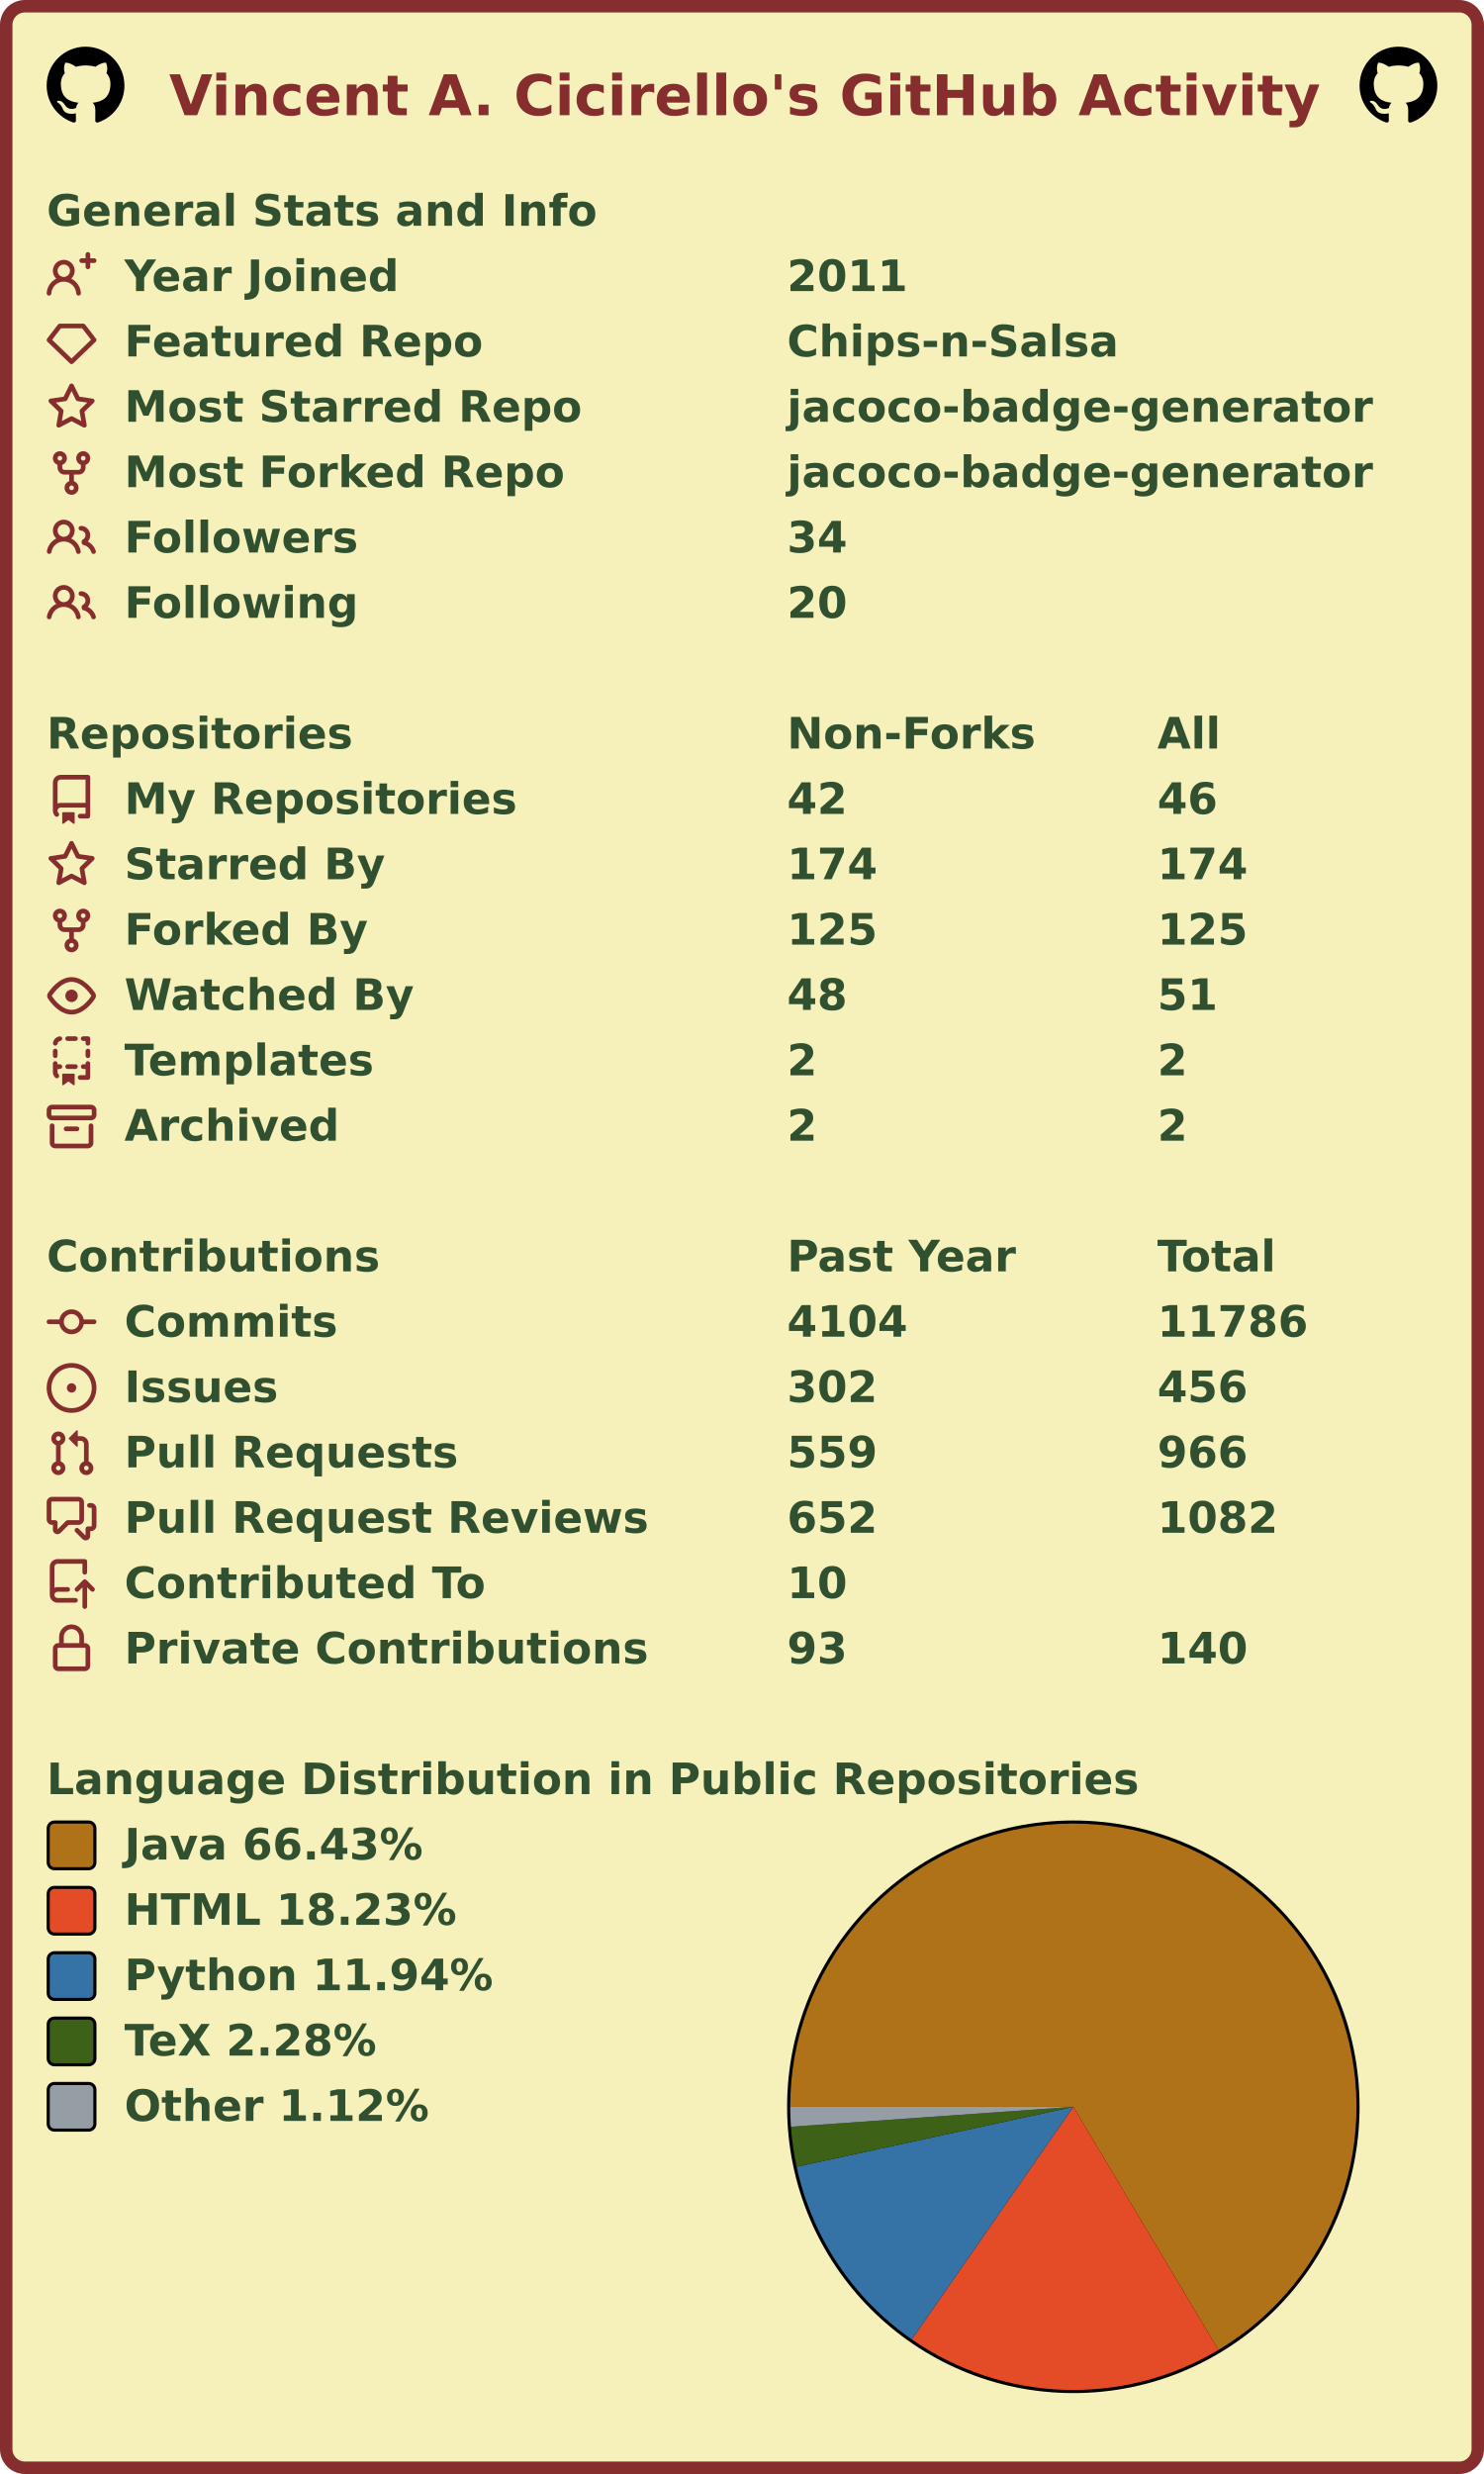
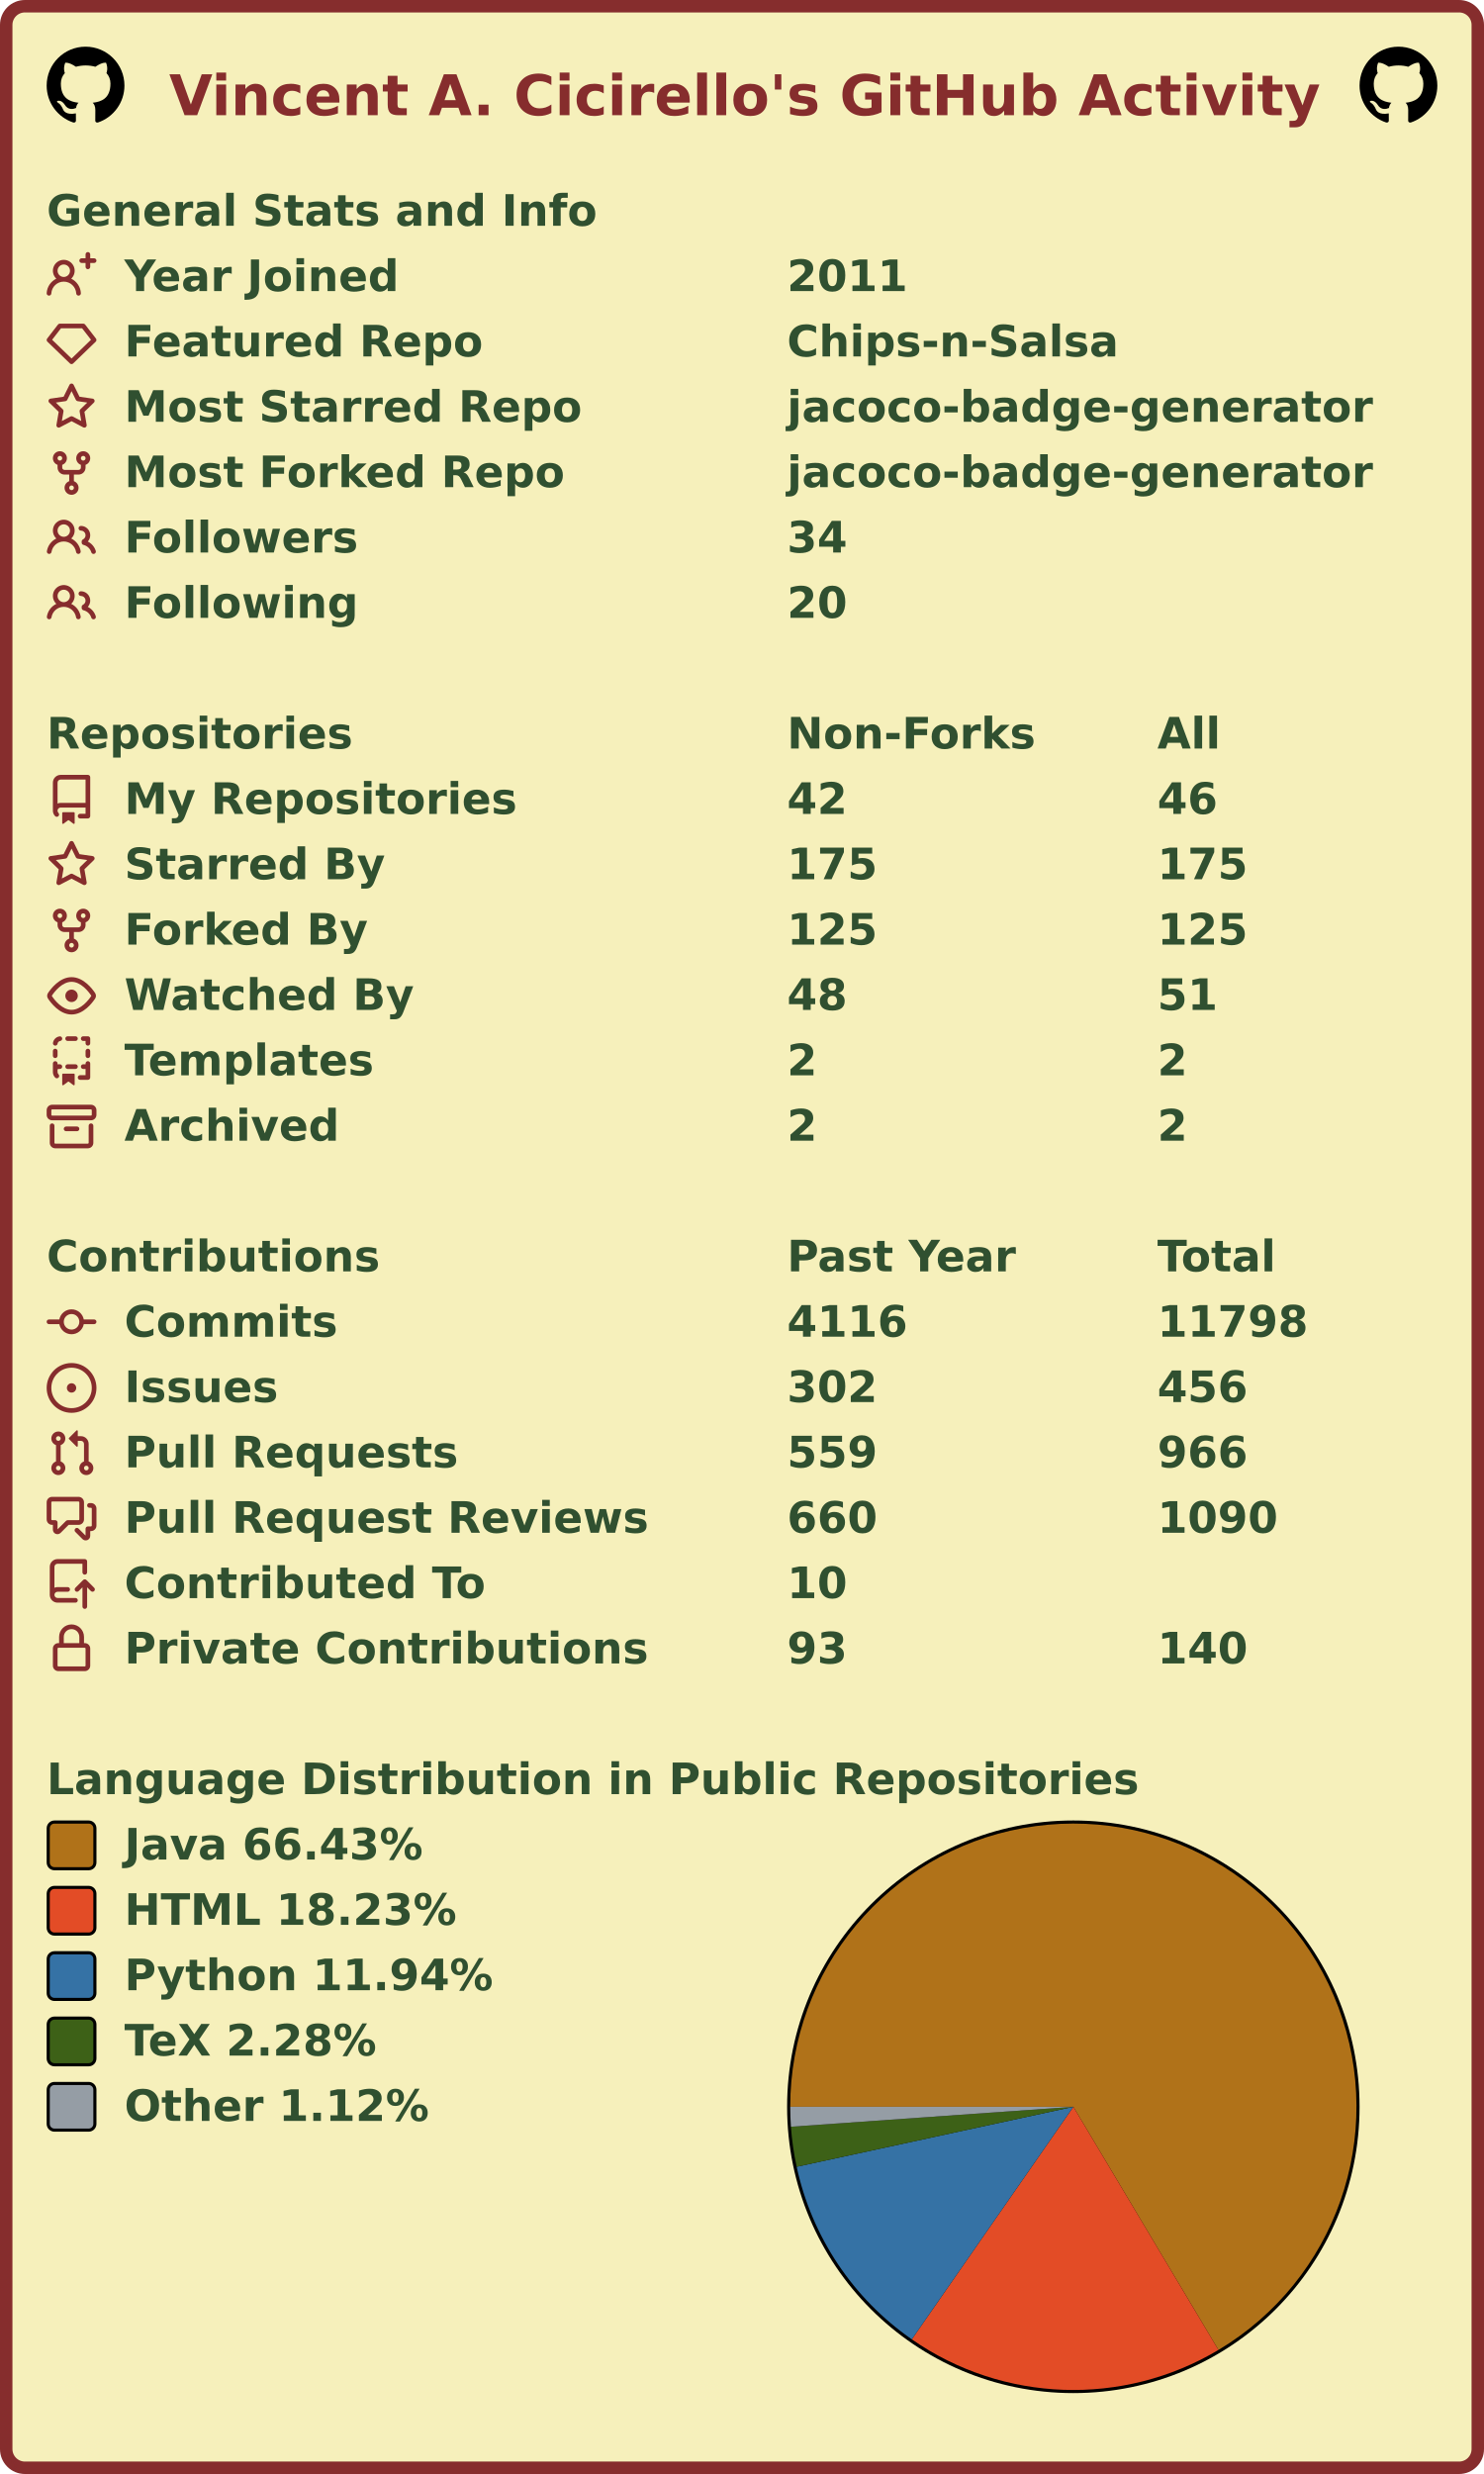
<svg xmlns="http://www.w3.org/2000/svg" width="477" height="795" viewBox="0 0 477 795" lang="en" xml:lang="en">
  <rect x="2" y="2" stroke-width="4" rx="6" width="473" height="791" stroke="#862d2d" fill="#f6f0bb" />
  <g font-weight="600" font-size="110pt" font-family="Verdana,Geneva,DejaVu Sans,sans-serif" text-rendering="geometricPrecision">
    <text x="442" y="301" lengthAdjust="spacingAndGlyphs" textLength="2985" transform="scale(0.123)" fill="#862d2d">Vincent A. Cicirello's GitHub Activity</text>
    <svg x="15" y="15" width="25" height="25" viewBox="0 0 16 16">
      <path fill="#000000" fill-rule="evenodd" d="M8 0C3.58 0 0 3.58 0 8c0 3.54 2.29 6.53 5.47 7.59.4.07.55-.17.55-.38 0-.19-.01-.82-.01-1.49-2.01.37-2.53-.49-2.69-.94-.09-.23-.48-.94-.82-1.13-.28-.15-.68-.52-.01-.53.63-.01 1.08.58 1.23.82.72 1.21 1.87.87 2.33.66.07-.52.28-.87.51-1.07-1.78-.2-3.64-.89-3.64-3.95 0-.87.31-1.59.82-2.15-.08-.2-.36-1.02.08-2.12 0 0 .67-.21 2.2.82.64-.18 1.32-.27 2-.27.68 0 1.36.09 2 .27 1.53-1.04 2.2-.82 2.2-.82.44 1.1.16 1.92.08 2.12.51.56.82 1.27.82 2.15 0 3.07-1.87 3.75-3.65 3.95.29.25.54.73.54 1.48 0 1.07-.01 1.93-.01 2.2 0 .21.15.46.55.38A8.013 8.013 0 0016 8c0-4.42-3.58-8-8-8z" />
    </svg>
    <svg x="437" y="15" width="25" height="25" viewBox="0 0 16 16">
      <path fill="#000000" fill-rule="evenodd" d="M8 0C3.58 0 0 3.58 0 8c0 3.54 2.29 6.53 5.47 7.59.4.07.55-.17.55-.38 0-.19-.01-.82-.01-1.49-2.01.37-2.53-.49-2.69-.94-.09-.23-.48-.94-.82-1.13-.28-.15-.68-.52-.01-.53.63-.01 1.08.58 1.23.82.72 1.21 1.87.87 2.33.66.07-.52.28-.87.51-1.07-1.78-.2-3.64-.89-3.64-3.95 0-.87.31-1.59.82-2.15-.08-.2-.36-1.02.08-2.12 0 0 .67-.21 2.2.82.64-.18 1.32-.27 2-.27.68 0 1.36.09 2 .27 1.53-1.04 2.2-.82 2.2-.82.44 1.1.16 1.92.08 2.12.51.56.82 1.27.82 2.15 0 3.07-1.87 3.75-3.65 3.95.29.25.54.73.54 1.48 0 1.07-.01 1.93-.01 2.2 0 .21.15.46.55.38A8.013 8.013 0 0016 8c0-4.42-3.58-8-8-8z" />
    </svg>
    <g transform="translate(0, 60)" fill="#305030">
      <g transform="translate(15, 0)">
        <g transform="scale(0.095)">
          <text x="0" y="132" textLength="1851" lengthAdjust="spacingAndGlyphs">General Stats and Info</text>
        </g>
      </g>
      <g transform="translate(15, 21)">
        <path fill="#862d2d" fill-rule="evenodd" d="M13.25 0a.75.75 0 01.75.75V2h1.25a.75.75 0 010 1.5H14v1.25a.75.75 0 01-1.5 0V3.5h-1.25a.75.75 0 010-1.5h1.25V.75a.75.75 0 01.75-.75zM5.5 4a2 2 0 100 4 2 2 0 000-4zm2.4 4.548a3.5 3.5 0 10-4.799 0 5.527 5.527 0 00-3.1 4.66.75.75 0 101.498.085A4.01 4.01 0 015.5 9.5a4.01 4.01 0 014.001 3.793.75.75 0 101.498-.086 5.527 5.527 0 00-3.1-4.659z" />
        <g transform="scale(0.095)">
          <text lengthAdjust="spacingAndGlyphs" textLength="932" x="263" y="132">Year Joined</text>
          <text lengthAdjust="spacingAndGlyphs" textLength="420" x="2505" y="132">2011</text>
        </g>
      </g>
      <g transform="translate(15, 42)">
        <path fill="#862d2d" fill-rule="evenodd" d="M3.637 2.291A.75.75 0 014.23 2h7.54a.75.75 0 01.593.291l3.48 4.5a.75.75 0 01-.072.999l-7.25 7a.75.75 0 01-1.042 0l-7.25-7a.75.75 0 01-.072-.999l3.48-4.5zM4.598 3.5L1.754 7.177 8 13.207l6.246-6.03L11.402 3.5H4.598z" />
        <g transform="scale(0.095)">
          <text lengthAdjust="spacingAndGlyphs" textLength="1215" x="263" y="132">Featured Repo</text>
          <text lengthAdjust="spacingAndGlyphs" textLength="1120" x="2505" y="132">Chips-n-Salsa</text>
        </g>
      </g>
      <g transform="translate(15, 63)">
        <path fill="#862d2d" fill-rule="evenodd" d="M8 .25a.75.75 0 01.673.418l1.882 3.815 4.21.612a.75.75 0 01.416 1.279l-3.046 2.97.719 4.192a.75.75 0 01-1.088.791L8 12.347l-3.766 1.98a.75.75 0 01-1.088-.79l.72-4.194L.818 6.374a.75.75 0 01.416-1.28l4.21-.611L7.327.668A.75.75 0 018 .25zm0 2.445L6.615 5.5a.75.75 0 01-.564.41l-3.097.45 2.24 2.184a.75.75 0 01.216.664l-.528 3.084 2.769-1.456a.75.75 0 01.698 0l2.77 1.456-.53-3.084a.75.75 0 01.216-.664l2.24-2.183-3.096-.45a.75.75 0 01-.564-.41L8 2.694v.001z" />
        <g transform="scale(0.095)">
          <text lengthAdjust="spacingAndGlyphs" textLength="1532" x="263" y="132">Most Starred Repo</text>
          <text lengthAdjust="spacingAndGlyphs" textLength="1986" x="2505" y="132">jacoco-badge-generator</text>
        </g>
      </g>
      <g transform="translate(15, 84)">
        <path fill="#862d2d" fill-rule="evenodd" d="M5 3.25a.75.75 0 11-1.5 0 .75.75 0 011.5 0zm0 2.122a2.25 2.25 0 10-1.5 0v.878A2.25 2.25 0 005.75 8.5h1.5v2.128a2.251 2.251 0 101.5 0V8.5h1.5a2.25 2.25 0 002.25-2.25v-.878a2.25 2.25 0 10-1.5 0v.878a.75.75 0 01-.75.75h-4.5A.75.75 0 015 6.25v-.878zm3.75 7.378a.75.75 0 11-1.5 0 .75.75 0 011.5 0zm3-8.75a.75.75 0 100-1.5.75.75 0 000 1.5z" />
        <g transform="scale(0.095)">
          <text lengthAdjust="spacingAndGlyphs" textLength="1485" x="263" y="132">Most Forked Repo</text>
          <text lengthAdjust="spacingAndGlyphs" textLength="1986" x="2505" y="132">jacoco-badge-generator</text>
        </g>
      </g>
      <g transform="translate(15, 105)">
        <path fill="#862d2d" fill-rule="evenodd" d="M5.5 3.5a2 2 0 100 4 2 2 0 000-4zM2 5.5a3.5 3.5 0 115.898 2.549 5.507 5.507 0 013.034 4.084.75.75 0 11-1.482.235 4.001 4.001 0 00-7.9 0 .75.75 0 01-1.482-.236A5.507 5.507 0 013.102 8.05 3.49 3.49 0 012 5.5zM11 4a.75.75 0 100 1.5 1.5 1.5 0 01.666 2.844.75.75 0 00-.416.672v.352a.75.75 0 00.574.73c1.2.289 2.162 1.2 2.522 2.372a.75.75 0 101.434-.44 5.01 5.01 0 00-2.56-3.012A3 3 0 0011 4z" />
        <g transform="scale(0.095)">
          <text lengthAdjust="spacingAndGlyphs" textLength="778" x="263" y="132">Followers</text>
          <text lengthAdjust="spacingAndGlyphs" textLength="210" x="2505" y="132">34</text>
        </g>
      </g>
      <g transform="translate(15, 126)">
        <path fill="#862d2d" fill-rule="evenodd" d="M5.5 3.5a2 2 0 100 4 2 2 0 000-4zM2 5.5a3.5 3.5 0 115.898 2.549 5.507 5.507 0 013.034 4.084.75.75 0 11-1.482.235 4.001 4.001 0 00-7.9 0 .75.75 0 01-1.482-.236A5.507 5.507 0 013.102 8.05 3.49 3.49 0 012 5.5zM11 4a.75.75 0 100 1.5 1.5 1.5 0 01.666 2.844.75.75 0 00-.416.672v.352a.75.75 0 00.574.73c1.2.289 2.162 1.2 2.522 2.372a.75.75 0 101.434-.44 5.01 5.01 0 00-2.56-3.012A3 3 0 0011 4z" />
        <g transform="scale(0.095)">
          <text lengthAdjust="spacingAndGlyphs" textLength="780" x="263" y="132">Following</text>
          <text lengthAdjust="spacingAndGlyphs" textLength="210" x="2505" y="132">20</text>
        </g>
      </g>
    </g>
    <g transform="translate(0, 228)" fill="#305030">
      <g transform="translate(15, 0)">
        <g transform="scale(0.095)">
          <text x="0" y="132" textLength="1020" lengthAdjust="spacingAndGlyphs">Repositories</text>
          <text x="2505" y="132" textLength="832" lengthAdjust="spacingAndGlyphs">Non-Forks</text>
          <text x="3758" y="132" textLength="206" lengthAdjust="spacingAndGlyphs">All</text>
        </g>
      </g>
      <g transform="translate(15, 21)">
        <path fill="#862d2d" fill-rule="evenodd" d="M2 2.5A2.5 2.5 0 014.5 0h8.75a.75.75 0 01.75.75v12.5a.75.75 0 01-.75.75h-2.5a.75.75 0 110-1.5h1.75v-2h-8a1 1 0 00-.714 1.7.75.75 0 01-1.072 1.05A2.495 2.495 0 012 11.5v-9zm10.5-1V9h-8c-.356 0-.694.074-1 .208V2.5a1 1 0 011-1h8zM5 12.25v3.25a.25.25 0 00.4.2l1.45-1.087a.25.25 0 01.3 0L8.6 15.7a.25.25 0 00.4-.2v-3.25a.25.25 0 00-.25-.25h-3.5a.25.25 0 00-.25.25z" />
        <g transform="scale(0.095)">
          <text lengthAdjust="spacingAndGlyphs" textLength="1312" x="263" y="132">My Repositories</text>
          <text lengthAdjust="spacingAndGlyphs" textLength="210" x="2505" y="132">42</text>
          <text lengthAdjust="spacingAndGlyphs" textLength="210" x="3758" y="132">46</text>
        </g>
      </g>
      <g transform="translate(15, 42)">
        <path fill="#862d2d" fill-rule="evenodd" d="M8 .25a.75.75 0 01.673.418l1.882 3.815 4.21.612a.75.75 0 01.416 1.279l-3.046 2.97.719 4.192a.75.75 0 01-1.088.791L8 12.347l-3.766 1.98a.75.75 0 01-1.088-.79l.72-4.194L.818 6.374a.75.75 0 01.416-1.28l4.21-.611L7.327.668A.75.75 0 018 .25zm0 2.445L6.615 5.5a.75.75 0 01-.564.41l-3.097.45 2.24 2.184a.75.75 0 01.216.664l-.528 3.084 2.769-1.456a.75.75 0 01.698 0l2.77 1.456-.53-3.084a.75.75 0 01.216-.664l2.24-2.183-3.096-.45a.75.75 0 01-.564-.41L8 2.694v.001z" />
        <g transform="scale(0.095)">
          <text lengthAdjust="spacingAndGlyphs" textLength="874" x="263" y="132">Starred By</text>
-           <text lengthAdjust="spacingAndGlyphs" textLength="315" x="2505" y="132">174</text>
-           <text lengthAdjust="spacingAndGlyphs" textLength="315" x="3758" y="132">174</text>
+           <text lengthAdjust="spacingAndGlyphs" textLength="315" x="2505" y="132">175</text>
+           <text lengthAdjust="spacingAndGlyphs" textLength="315" x="3758" y="132">175</text>
        </g>
      </g>
      <g transform="translate(15, 63)">
        <path fill="#862d2d" fill-rule="evenodd" d="M5 3.25a.75.75 0 11-1.5 0 .75.75 0 011.5 0zm0 2.122a2.25 2.25 0 10-1.5 0v.878A2.25 2.25 0 005.75 8.5h1.5v2.128a2.251 2.251 0 101.5 0V8.5h1.5a2.25 2.25 0 002.25-2.25v-.878a2.25 2.25 0 10-1.5 0v.878a.75.75 0 01-.75.75h-4.5A.75.75 0 015 6.25v-.878zm3.75 7.378a.75.75 0 11-1.5 0 .75.75 0 011.5 0zm3-8.75a.75.75 0 100-1.5.75.75 0 000 1.5z" />
        <g transform="scale(0.095)">
          <text lengthAdjust="spacingAndGlyphs" textLength="828" x="263" y="132">Forked By</text>
          <text lengthAdjust="spacingAndGlyphs" textLength="315" x="2505" y="132">125</text>
          <text lengthAdjust="spacingAndGlyphs" textLength="315" x="3758" y="132">125</text>
        </g>
      </g>
      <g transform="translate(15, 84)">
        <path fill="#862d2d" fill-rule="evenodd" d="M1.679 7.932c.412-.621 1.242-1.75 2.366-2.717C5.175 4.242 6.527 3.5 8 3.5c1.473 0 2.824.742 3.955 1.715 1.124.967 1.954 2.096 2.366 2.717a.119.119 0 010 .136c-.412.621-1.242 1.75-2.366 2.717C10.825 11.758 9.473 12.5 8 12.5c-1.473 0-2.824-.742-3.955-1.715C2.92 9.818 2.09 8.69 1.679 8.068a.119.119 0 010-.136zM8 2c-1.981 0-3.67.992-4.933 2.078C1.797 5.169.88 6.423.43 7.1a1.619 1.619 0 000 1.798c.45.678 1.367 1.932 2.637 3.024C4.329 13.008 6.019 14 8 14c1.981 0 3.67-.992 4.933-2.078 1.27-1.091 2.187-2.345 2.637-3.023a1.619 1.619 0 000-1.798c-.45-.678-1.367-1.932-2.637-3.023C11.671 2.992 9.981 2 8 2zm0 8a2 2 0 100-4 2 2 0 000 4z" />
        <g transform="scale(0.095)">
          <text lengthAdjust="spacingAndGlyphs" textLength="993" x="263" y="132">Watched By</text>
          <text lengthAdjust="spacingAndGlyphs" textLength="210" x="2505" y="132">48</text>
          <text lengthAdjust="spacingAndGlyphs" textLength="210" x="3758" y="132">51</text>
        </g>
      </g>
      <g transform="translate(15, 105)">
        <path fill="#862d2d" fill-rule="evenodd" d="M6 .75A.75.75 0 016.75 0h2.5a.75.75 0 010 1.5h-2.5A.75.75 0 016 .75zm5 0a.75.75 0 01.75-.75h1.5a.75.75 0 01.75.75v1.5a.75.75 0 01-1.5 0V1.5h-.75A.75.75 0 0111 .75zM4.992.662a.75.75 0 01-.636.848c-.436.063-.783.41-.846.846a.75.75 0 01-1.485-.212A2.501 2.501 0 014.144.025a.75.75 0 01.848.637zM2.75 4a.75.75 0 01.75.75v1.5a.75.75 0 01-1.5 0v-1.5A.75.75 0 012.75 4zm10.5 0a.75.75 0 01.75.75v1.5a.75.75 0 01-1.5 0v-1.5a.75.75 0 01.75-.75zM2.75 8a.75.75 0 01.75.75v.268A1.72 1.72 0 013.75 9h.5a.75.75 0 010 1.5h-.5a.25.25 0 00-.25.25v.75c0 .28.114.532.3.714a.75.75 0 01-1.05 1.072A2.495 2.495 0 012 11.5V8.75A.75.75 0 012.75 8zm10.5 0a.75.75 0 01.75.75v4.5a.75.75 0 01-.75.75h-2.5a.75.75 0 010-1.5h1.75v-2h-.75a.75.75 0 010-1.5h.75v-.25a.75.75 0 01.75-.75zM6 9.75A.75.75 0 016.75 9h2.5a.75.75 0 010 1.5h-2.5A.75.75 0 016 9.75zm-1 2.5v3.25a.25.25 0 00.4.2l1.45-1.087a.25.25 0 01.3 0L8.6 15.7a.25.25 0 00.4-.2v-3.25a.25.25 0 00-.25-.25h-3.5a.25.25 0 00-.25.25z" />
        <g transform="scale(0.095)">
          <text lengthAdjust="spacingAndGlyphs" textLength="868" x="263" y="132">Templates</text>
          <text lengthAdjust="spacingAndGlyphs" textLength="105" x="2505" y="132">2</text>
          <text lengthAdjust="spacingAndGlyphs" textLength="105" x="3758" y="132">2</text>
        </g>
      </g>
      <g transform="translate(15, 126)">
        <path fill="#862d2d" fill-rule="evenodd" d="M1.75 2.5a.25.25 0 00-.25.25v1.5c0 .138.112.25.25.25h12.5a.25.25 0 00.25-.25v-1.5a.25.25 0 00-.25-.25H1.75zM0 2.75C0 1.784.784 1 1.75 1h12.5c.966 0 1.75.784 1.75 1.75v1.5A1.75 1.75 0 0114.25 6H1.75A1.75 1.75 0 010 4.25v-1.5zM1.75 7a.75.75 0 01.75.75v5.5c0 .138.112.25.25.25h10.5a.25.25 0 00.25-.25v-5.5a.75.75 0 111.5 0v5.5A1.75 1.75 0 0113.25 15H2.75A1.75 1.75 0 011 13.25v-5.5A.75.75 0 011.75 7zm4.5 1a.75.75 0 000 1.5h3.5a.75.75 0 100-1.5h-3.5z" />
        <g transform="scale(0.095)">
          <text lengthAdjust="spacingAndGlyphs" textLength="726" x="263" y="132">Archived</text>
          <text lengthAdjust="spacingAndGlyphs" textLength="105" x="2505" y="132">2</text>
          <text lengthAdjust="spacingAndGlyphs" textLength="105" x="3758" y="132">2</text>
        </g>
      </g>
    </g>
    <g transform="translate(0, 396)" fill="#305030">
      <g transform="translate(15, 0)">
        <g transform="scale(0.095)">
          <text x="0" y="132" textLength="1112" lengthAdjust="spacingAndGlyphs">Contributions</text>
          <text x="2505" y="132" textLength="774" lengthAdjust="spacingAndGlyphs">Past Year</text>
          <text x="3758" y="132" textLength="414" lengthAdjust="spacingAndGlyphs">Total</text>
        </g>
      </g>
      <g transform="translate(15, 21)">
        <path fill="#862d2d" fill-rule="evenodd" d="M10.5 7.75a2.5 2.5 0 11-5 0 2.5 2.5 0 015 0zm1.43.75a4.002 4.002 0 01-7.86 0H.75a.75.75 0 110-1.5h3.32a4.001 4.001 0 017.86 0h3.32a.75.75 0 110 1.5h-3.32z" />
        <g transform="scale(0.095)">
          <text lengthAdjust="spacingAndGlyphs" textLength="734" x="263" y="132">Commits</text>
-           <text lengthAdjust="spacingAndGlyphs" textLength="420" x="2505" y="132">4104</text>
-           <text lengthAdjust="spacingAndGlyphs" textLength="525" x="3758" y="132">11786</text>
+           <text lengthAdjust="spacingAndGlyphs" textLength="420" x="2505" y="132">4116</text>
+           <text lengthAdjust="spacingAndGlyphs" textLength="525" x="3758" y="132">11798</text>
        </g>
      </g>
      <g transform="translate(15, 42)">
        <path fill="#862d2d" d="M8 9.5a1.5 1.5 0 100-3 1.5 1.5 0 000 3z" />
        <path fill="#862d2d" fill-rule="evenodd" d="M8 0a8 8 0 100 16A8 8 0 008 0zM1.5 8a6.5 6.5 0 1113 0 6.5 6.5 0 01-13 0z" />
        <g transform="scale(0.095)">
          <text lengthAdjust="spacingAndGlyphs" textLength="512" x="263" y="132">Issues</text>
          <text lengthAdjust="spacingAndGlyphs" textLength="315" x="2505" y="132">302</text>
          <text lengthAdjust="spacingAndGlyphs" textLength="315" x="3758" y="132">456</text>
        </g>
      </g>
      <g transform="translate(15, 63)">
        <path fill="#862d2d" fill-rule="evenodd" d="M7.177 3.073L9.573.677A.25.25 0 0110 .854v4.792a.25.25 0 01-.427.177L7.177 3.427a.25.25 0 010-.354zM3.75 2.5a.75.75 0 100 1.5.75.75 0 000-1.5zm-2.25.75a2.25 2.25 0 113 2.122v5.256a2.251 2.251 0 11-1.5 0V5.372A2.25 2.25 0 011.5 3.25zM11 2.5h-1V4h1a1 1 0 011 1v5.628a2.251 2.251 0 101.5 0V5A2.5 2.5 0 0011 2.5zm1 10.25a.75.75 0 111.5 0 .75.75 0 01-1.5 0zM3.75 12a.75.75 0 100 1.5.75.75 0 000-1.5z" />
        <g transform="scale(0.095)">
          <text lengthAdjust="spacingAndGlyphs" textLength="1113" x="263" y="132">Pull Requests</text>
          <text lengthAdjust="spacingAndGlyphs" textLength="315" x="2505" y="132">559</text>
          <text lengthAdjust="spacingAndGlyphs" textLength="315" x="3758" y="132">966</text>
        </g>
      </g>
      <g transform="translate(15, 84)">
        <path fill="#862d2d" fill-rule="evenodd" d="M1.5 2.75a.25.25 0 01.25-.25h8.5a.25.25 0 01.25.25v5.5a.25.25 0 01-.25.25h-3.5a.75.75 0 00-.53.22L3.5 11.44V9.25a.75.75 0 00-.75-.75h-1a.25.25 0 01-.25-.25v-5.5zM1.75 1A1.75 1.75 0 000 2.75v5.5C0 9.216.784 10 1.75 10H2v1.543a1.457 1.457 0 002.487 1.03L7.061 10h3.189A1.75 1.75 0 0012 8.25v-5.5A1.75 1.75 0 0010.25 1h-8.5zM14.5 4.75a.25.25 0 00-.25-.25h-.5a.75.75 0 110-1.5h.5c.966 0 1.75.784 1.75 1.75v5.5A1.75 1.75 0 0114.25 12H14v1.543a1.457 1.457 0 01-2.487 1.03L9.22 12.28a.75.75 0 111.06-1.06l2.22 2.22v-2.19a.75.75 0 01.75-.75h1a.25.25 0 00.25-.25v-5.5z" />
        <g transform="scale(0.095)">
          <text lengthAdjust="spacingAndGlyphs" textLength="1762" x="263" y="132">Pull Request Reviews</text>
-           <text lengthAdjust="spacingAndGlyphs" textLength="315" x="2505" y="132">652</text>
-           <text lengthAdjust="spacingAndGlyphs" textLength="420" x="3758" y="132">1082</text>
+           <text lengthAdjust="spacingAndGlyphs" textLength="315" x="2505" y="132">660</text>
+           <text lengthAdjust="spacingAndGlyphs" textLength="420" x="3758" y="132">1090</text>
        </g>
      </g>
      <g transform="translate(15, 105)">
        <path fill="#862d2d" fill-rule="evenodd" d="M1 2.5A2.5 2.5 0 013.5 0h8.75a.75.75 0 01.75.75v3.5a.75.75 0 01-1.5 0V1.5h-8a1 1 0 00-1 1v6.708A2.492 2.492 0 013.5 9h3.25a.75.75 0 010 1.5H3.5a1 1 0 100 2h5.75a.75.75 0 010 1.5H3.5A2.5 2.5 0 011 11.5v-9zm13.23 7.79a.75.75 0 001.06-1.06l-2.505-2.505a.75.75 0 00-1.06 0L9.22 9.229a.75.75 0 001.06 1.061l1.225-1.224v6.184a.75.75 0 001.5 0V9.066l1.224 1.224z" />
        <g transform="scale(0.095)">
          <text lengthAdjust="spacingAndGlyphs" textLength="1234" x="263" y="132">Contributed To</text>
          <text lengthAdjust="spacingAndGlyphs" textLength="210" x="2505" y="132">10</text>
        </g>
      </g>
      <g transform="translate(15, 126)">
        <path fill="#862d2d" fill-rule="evenodd" d="M4 4v2h-.25A1.75 1.75 0 002 7.75v5.5c0 .966.784 1.75 1.75 1.75h8.5A1.75 1.75 0 0014 13.25v-5.5A1.75 1.75 0 0012.25 6H12V4a4 4 0 10-8 0zm6.5 2V4a2.5 2.5 0 00-5 0v2h5zM12 7.5h.25a.25.25 0 01.25.25v5.5a.25.25 0 01-.25.25h-8.5a.25.25 0 01-.25-.25v-5.5a.25.25 0 01.25-.25H12z" />
        <g transform="scale(0.095)">
          <text lengthAdjust="spacingAndGlyphs" textLength="1742" x="263" y="132">Private Contributions</text>
          <text lengthAdjust="spacingAndGlyphs" textLength="210" x="2505" y="132">93</text>
          <text lengthAdjust="spacingAndGlyphs" textLength="315" x="3758" y="132">140</text>
        </g>
      </g>
    </g>
    <g transform="translate(0, 564)" fill="#305030">
      <g transform="translate(15, 0)">
        <g transform="scale(0.095)">
          <text x="0" y="132" textLength="3652" lengthAdjust="spacingAndGlyphs">Language Distribution in Public Repositories</text>
        </g>
      </g>
      <g transform="translate(253, 21)">
        <circle cx="92" cy="92" r="92" fill="#000000" />
      </g>
      <g transform="translate(254, 22)">
        <g>
          <path fill-rule="evenodd" fill="#b07219" d="M 0.0,91 A 91 91 0 1 1 137.646 169.136 L 91,91 Z" />
          <path fill-rule="evenodd" fill="#e34c26" d="M 137.646,169.136 A 91 91 0 0 1 39.07 165.728 L 91,91 Z" />
          <path fill-rule="evenodd" fill="#3572A5" d="M 39.07,165.728 A 91 91 0 0 1 2.065 110.274 L 91,91 Z" />
          <path fill-rule="evenodd" fill="#3D6117" d="M 2.065,110.274 A 91 91 0 0 1 0.226 97.405 L 91,91 Z" />
          <path fill-rule="evenodd" fill="#959da5" d="M 0.226,97.405 A 91 91 0 0 1 0.0 91 L 91,91 Z" />
          <animateTransform attributeName="transform" attributeType="XML" type="rotate" from="0 91 91" to="360 91 91" dur="10s" repeatCount="indefinite" />
        </g>
      </g>
      <g transform="translate(15, 21)">
        <rect x="0.5" y="0.5" rx="2" width="15" height="15" fill="#b07219" stroke-width="1" stroke="#000000" />
        <text transform="scale(0.095)" x="263" y="132" textLength="1038" lengthAdjust="spacingAndGlyphs">Java 66.43%</text>
      </g>
      <g transform="translate(15, 42)">
        <rect x="0.5" y="0.5" rx="2" width="15" height="15" fill="#e34c26" stroke-width="1" stroke="#000000" />
        <text transform="scale(0.095)" x="263" y="132" textLength="1142" lengthAdjust="spacingAndGlyphs">HTML 18.23%</text>
      </g>
      <g transform="translate(15, 63)">
        <rect x="0.5" y="0.5" rx="2" width="15" height="15" fill="#3572A5" stroke-width="1" stroke="#000000" />
        <text transform="scale(0.095)" x="263" y="132" textLength="1254" lengthAdjust="spacingAndGlyphs">Python 11.94%</text>
      </g>
      <g transform="translate(15, 84)">
        <rect x="0.5" y="0.5" rx="2" width="15" height="15" fill="#3D6117" stroke-width="1" stroke="#000000" />
        <text transform="scale(0.095)" x="263" y="132" textLength="894" lengthAdjust="spacingAndGlyphs">TeX 2.28%</text>
      </g>
      <g transform="translate(15, 105)">
        <rect x="0.5" y="0.5" rx="2" width="15" height="15" fill="#959da5" stroke-width="1" stroke="#000000" />
        <text transform="scale(0.095)" x="263" y="132" textLength="1047" lengthAdjust="spacingAndGlyphs">Other 1.12%</text>
      </g>
    </g>
  </g>
</svg>
